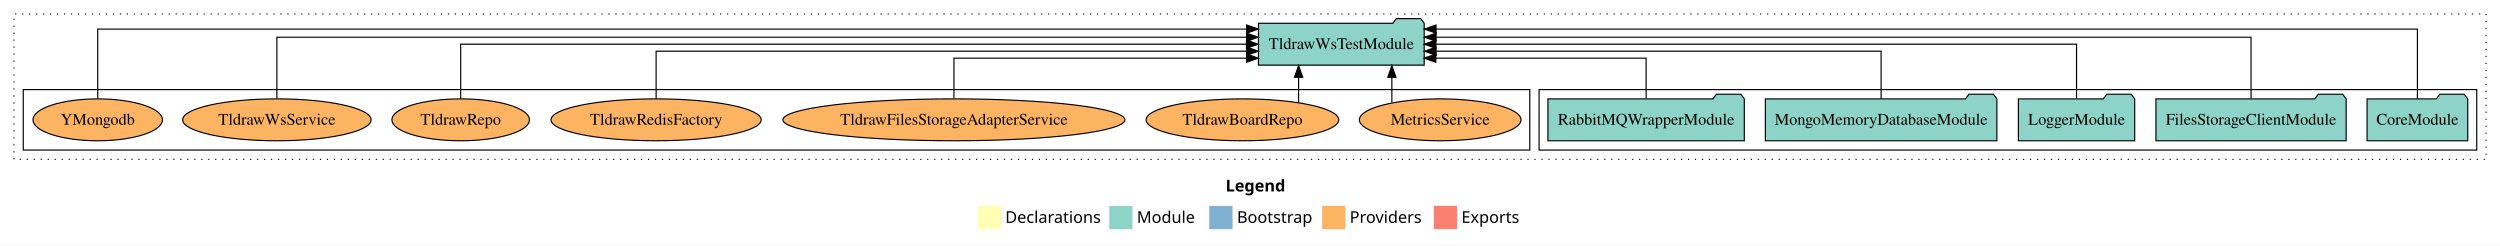
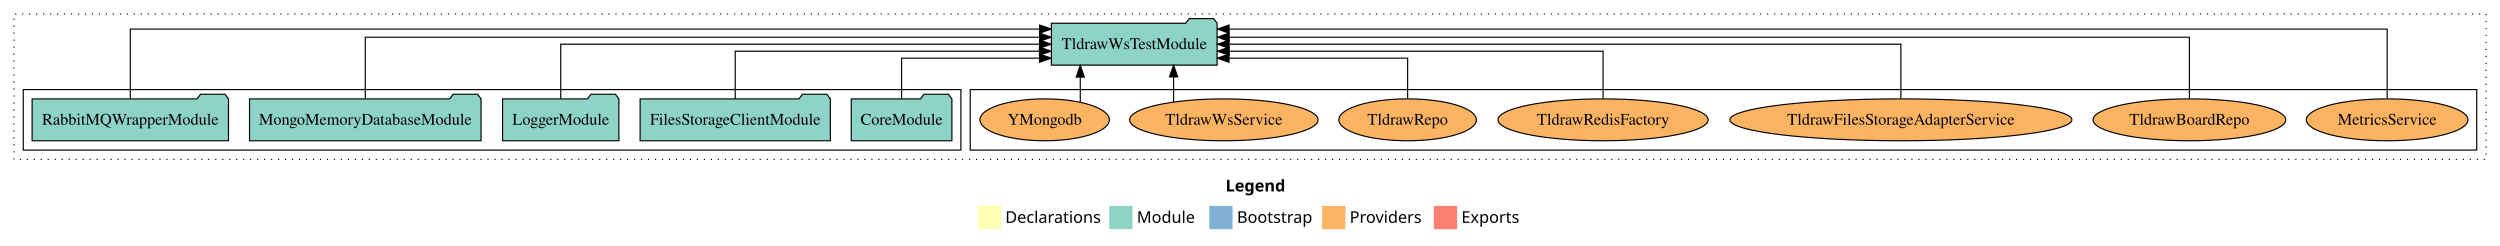
<svg xmlns="http://www.w3.org/2000/svg" width="2149pt" height="211pt" viewBox="0.00 0.00 2149.00 211.00">
  <g id="graph0" class="graph" transform="scale(1 1) rotate(0) translate(4 207)">
    <polygon fill="white" stroke="transparent" points="-4,4 -4,-207 2145,-207 2145,4 -4,4" />
    <text text-anchor="start" x="1049.51" y="-42.4" font-family="Times-12" font-weight="bold" font-size="14.00">Legend</text>
    <polygon fill="#ffffb3" stroke="transparent" points="836.5,-10 836.5,-30 856.5,-30 856.5,-10 836.5,-10" />
    <text text-anchor="start" x="860.13" y="-15.4" font-family="Times-12" font-size="14.00">  Declarations</text>
    <polygon fill="#8dd3c7" stroke="transparent" points="949.5,-10 949.5,-30 969.5,-30 969.5,-10 949.5,-10" />
    <text text-anchor="start" x="973.23" y="-15.4" font-family="Times-12" font-size="14.00">  Module</text>
    <polygon fill="#80b1d3" stroke="transparent" points="1035.5,-10 1035.5,-30 1055.5,-30 1055.5,-10 1035.5,-10" />
    <text text-anchor="start" x="1059.28" y="-15.4" font-family="Times-12" font-size="14.00">  Bootstrap</text>
    <polygon fill="#fdb462" stroke="transparent" points="1132.5,-10 1132.5,-30 1152.5,-30 1152.5,-10 1132.5,-10" />
    <text text-anchor="start" x="1156.17" y="-15.4" font-family="Times-12" font-size="14.00">  Providers</text>
    <polygon fill="#fb8072" stroke="transparent" points="1228.5,-10 1228.5,-30 1248.5,-30 1248.5,-10 1228.5,-10" />
    <text text-anchor="start" x="1252.23" y="-15.4" font-family="Times-12" font-size="14.00">  Exports</text>
    <g id="clust1" class="cluster">
      <polygon fill="none" stroke="black" stroke-dasharray="1,5" points="8,-70 8,-195 2133,-195 2133,-70 8,-70" />
    </g>
+     <g id="clust6" class="cluster">
+       <polygon fill="none" stroke="black" points="830,-78 830,-130 2125,-130 2125,-78 830,-78" />
+     </g>
    <g id="clust3" class="cluster">
-       <polygon fill="none" stroke="black" points="1319,-78 1319,-130 2125,-130 2125,-78 1319,-78" />
-     </g>
-     <g id="clust6" class="cluster">
-       <polygon fill="none" stroke="black" points="16,-78 16,-130 1311,-130 1311,-78 16,-78" />
+       <polygon fill="none" stroke="black" points="16,-78 16,-130 822,-130 822,-78 16,-78" />
    </g>
    <g id="node1" class="node">
-       <polygon fill="#8dd3c7" stroke="black" points="2117.26,-122 2114.26,-126 2093.26,-126 2090.26,-122 2030.74,-122 2030.74,-86 2117.26,-86 2117.26,-122" />
-       <text text-anchor="middle" x="2074" y="-99.8" font-family="Times,serif" font-size="14.00">CoreModule</text>
+       <polygon fill="#8dd3c7" stroke="black" points="814.26,-122 811.26,-126 790.26,-126 787.26,-122 727.74,-122 727.74,-86 814.26,-86 814.26,-122" />
+       <text text-anchor="middle" x="771" y="-99.8" font-family="Times,serif" font-size="14.00">CoreModule</text>
    </g>
    <g id="node6" class="node">
-       <polygon fill="#8dd3c7" stroke="black" points="1220.24,-187 1217.24,-191 1196.24,-191 1193.24,-187 1077.76,-187 1077.76,-151 1220.24,-151 1220.24,-187" />
-       <text text-anchor="middle" x="1149" y="-164.8" font-family="Times,serif" font-size="14.00">TldrawWsTestModule</text>
+       <polygon fill="#8dd3c7" stroke="black" points="1042.24,-187 1039.24,-191 1018.24,-191 1015.24,-187 899.76,-187 899.76,-151 1042.24,-151 1042.24,-187" />
+       <text text-anchor="middle" x="971" y="-164.8" font-family="Times,serif" font-size="14.00">TldrawWsTestModule</text>
    </g>
    <g id="edge1" class="edge">
-       <path fill="none" stroke="black" d="M2074,-122.09C2074,-145.13 2074,-182 2074,-182 2074,-182 1230.43,-182 1230.43,-182" />
-       <polygon fill="black" stroke="black" points="1230.43,-178.5 1220.43,-182 1230.43,-185.5 1230.43,-178.5" />
+       <path fill="none" stroke="black" d="M771,-122.24C771,-137.57 771,-157 771,-157 771,-157 889.64,-157 889.64,-157" />
+       <polygon fill="black" stroke="black" points="889.64,-160.5 899.64,-157 889.64,-153.5 889.64,-160.5" />
    </g>
    <g id="node2" class="node">
-       <polygon fill="#8dd3c7" stroke="black" points="2012.76,-122 2009.76,-126 1988.76,-126 1985.76,-122 1849.24,-122 1849.24,-86 2012.76,-86 2012.76,-122" />
-       <text text-anchor="middle" x="1931" y="-99.8" font-family="Times,serif" font-size="14.00">FilesStorageClientModule</text>
+       <polygon fill="#8dd3c7" stroke="black" points="709.76,-122 706.76,-126 685.76,-126 682.76,-122 546.24,-122 546.24,-86 709.76,-86 709.76,-122" />
+       <text text-anchor="middle" x="628" y="-99.8" font-family="Times,serif" font-size="14.00">FilesStorageClientModule</text>
    </g>
    <g id="edge2" class="edge">
-       <path fill="none" stroke="black" d="M1931,-122.28C1931,-143.32 1931,-175 1931,-175 1931,-175 1230.47,-175 1230.47,-175" />
-       <polygon fill="black" stroke="black" points="1230.47,-171.5 1220.47,-175 1230.47,-178.5 1230.47,-171.5" />
+       <path fill="none" stroke="black" d="M628,-122.02C628,-139.37 628,-163 628,-163 628,-163 889.51,-163 889.51,-163" />
+       <polygon fill="black" stroke="black" points="889.51,-166.5 899.51,-163 889.51,-159.5 889.51,-166.5" />
    </g>
    <g id="node3" class="node">
-       <polygon fill="#8dd3c7" stroke="black" points="1830.98,-122 1827.98,-126 1806.98,-126 1803.98,-122 1731.02,-122 1731.02,-86 1830.98,-86 1830.98,-122" />
-       <text text-anchor="middle" x="1781" y="-99.8" font-family="Times,serif" font-size="14.00">LoggerModule</text>
+       <polygon fill="#8dd3c7" stroke="black" points="527.98,-122 524.98,-126 503.98,-126 500.98,-122 428.02,-122 428.02,-86 527.98,-86 527.98,-122" />
+       <text text-anchor="middle" x="478" y="-99.8" font-family="Times,serif" font-size="14.00">LoggerModule</text>
    </g>
    <g id="edge3" class="edge">
-       <path fill="none" stroke="black" d="M1781,-122.11C1781,-141.34 1781,-169 1781,-169 1781,-169 1230.27,-169 1230.27,-169" />
-       <polygon fill="black" stroke="black" points="1230.27,-165.5 1220.27,-169 1230.27,-172.5 1230.27,-165.5" />
+       <path fill="none" stroke="black" d="M478,-122.11C478,-141.34 478,-169 478,-169 478,-169 889.58,-169 889.58,-169" />
+       <polygon fill="black" stroke="black" points="889.58,-172.5 899.58,-169 889.58,-165.5 889.58,-172.5" />
    </g>
    <g id="node4" class="node">
-       <polygon fill="#8dd3c7" stroke="black" points="1712.51,-122 1709.51,-126 1688.51,-126 1685.51,-122 1513.49,-122 1513.49,-86 1712.51,-86 1712.51,-122" />
-       <text text-anchor="middle" x="1613" y="-99.8" font-family="Times,serif" font-size="14.00">MongoMemoryDatabaseModule</text>
+       <polygon fill="#8dd3c7" stroke="black" points="409.51,-122 406.51,-126 385.51,-126 382.51,-122 210.49,-122 210.49,-86 409.51,-86 409.51,-122" />
+       <text text-anchor="middle" x="310" y="-99.8" font-family="Times,serif" font-size="14.00">MongoMemoryDatabaseModule</text>
    </g>
    <g id="edge4" class="edge">
-       <path fill="none" stroke="black" d="M1613,-122.02C1613,-139.37 1613,-163 1613,-163 1613,-163 1230.48,-163 1230.48,-163" />
-       <polygon fill="black" stroke="black" points="1230.48,-159.5 1220.48,-163 1230.48,-166.5 1230.48,-159.5" />
+       <path fill="none" stroke="black" d="M310,-122.28C310,-143.32 310,-175 310,-175 310,-175 889.63,-175 889.63,-175" />
+       <polygon fill="black" stroke="black" points="889.63,-178.5 899.63,-175 889.63,-171.5 889.63,-178.5" />
    </g>
    <g id="node5" class="node">
-       <polygon fill="#8dd3c7" stroke="black" points="1495.4,-122 1492.4,-126 1471.4,-126 1468.4,-122 1326.6,-122 1326.6,-86 1495.4,-86 1495.4,-122" />
-       <text text-anchor="middle" x="1411" y="-99.8" font-family="Times,serif" font-size="14.00">RabbitMQWrapperModule</text>
+       <polygon fill="#8dd3c7" stroke="black" points="192.4,-122 189.4,-126 168.4,-126 165.4,-122 23.6,-122 23.6,-86 192.4,-86 192.4,-122" />
+       <text text-anchor="middle" x="108" y="-99.8" font-family="Times,serif" font-size="14.00">RabbitMQWrapperModule</text>
    </g>
    <g id="edge5" class="edge">
-       <path fill="none" stroke="black" d="M1411,-122.24C1411,-137.57 1411,-157 1411,-157 1411,-157 1230.25,-157 1230.25,-157" />
-       <polygon fill="black" stroke="black" points="1230.25,-153.5 1220.25,-157 1230.25,-160.5 1230.25,-153.5" />
+       <path fill="none" stroke="black" d="M108,-122.09C108,-145.13 108,-182 108,-182 108,-182 889.64,-182 889.64,-182" />
+       <polygon fill="black" stroke="black" points="889.64,-185.5 899.64,-182 889.64,-178.5 889.64,-185.5" />
    </g>
    <g id="node7" class="node">
-       <ellipse fill="#fdb462" stroke="black" cx="1234" cy="-104" rx="69.47" ry="18" />
-       <text text-anchor="middle" x="1234" y="-99.8" font-family="Times,serif" font-size="14.00">MetricsService</text>
+       <ellipse fill="#fdb462" stroke="black" cx="2048" cy="-104" rx="69.47" ry="18" />
+       <text text-anchor="middle" x="2048" y="-99.8" font-family="Times,serif" font-size="14.00">MetricsService</text>
    </g>
    <g id="edge6" class="edge">
-       <path fill="none" stroke="black" d="M1192.44,-118.75C1192.44,-118.75 1192.44,-140.59 1192.44,-140.59" />
-       <polygon fill="black" stroke="black" points="1188.94,-140.59 1192.44,-150.59 1195.94,-140.59 1188.94,-140.59" />
+       <path fill="none" stroke="black" d="M2048,-122.09C2048,-145.13 2048,-182 2048,-182 2048,-182 1052.5,-182 1052.5,-182" />
+       <polygon fill="black" stroke="black" points="1052.5,-178.5 1042.5,-182 1052.5,-185.5 1052.5,-178.5" />
    </g>
    <g id="node8" class="node">
-       <ellipse fill="#fdb462" stroke="black" cx="1064" cy="-104" rx="82.81" ry="18" />
-       <text text-anchor="middle" x="1064" y="-99.8" font-family="Times,serif" font-size="14.00">TldrawBoardRepo</text>
+       <ellipse fill="#fdb462" stroke="black" cx="1878" cy="-104" rx="82.81" ry="18" />
+       <text text-anchor="middle" x="1878" y="-99.8" font-family="Times,serif" font-size="14.00">TldrawBoardRepo</text>
    </g>
    <g id="edge7" class="edge">
-       <path fill="none" stroke="black" d="M1112.27,-118.75C1112.27,-118.75 1112.27,-140.59 1112.27,-140.59" />
-       <polygon fill="black" stroke="black" points="1108.77,-140.59 1112.27,-150.59 1115.77,-140.59 1108.77,-140.59" />
+       <path fill="none" stroke="black" d="M1878,-122.28C1878,-143.32 1878,-175 1878,-175 1878,-175 1052.55,-175 1052.55,-175" />
+       <polygon fill="black" stroke="black" points="1052.55,-171.5 1042.55,-175 1052.55,-178.5 1052.55,-171.5" />
    </g>
    <g id="node9" class="node">
-       <ellipse fill="#fdb462" stroke="black" cx="816" cy="-104" rx="147" ry="18" />
-       <text text-anchor="middle" x="816" y="-99.8" font-family="Times,serif" font-size="14.00">TldrawFilesStorageAdapterService</text>
+       <ellipse fill="#fdb462" stroke="black" cx="1630" cy="-104" rx="147" ry="18" />
+       <text text-anchor="middle" x="1630" y="-99.8" font-family="Times,serif" font-size="14.00">TldrawFilesStorageAdapterService</text>
    </g>
    <g id="edge8" class="edge">
-       <path fill="none" stroke="black" d="M816,-122.24C816,-137.57 816,-157 816,-157 816,-157 1067.56,-157 1067.56,-157" />
-       <polygon fill="black" stroke="black" points="1067.56,-160.5 1077.56,-157 1067.56,-153.5 1067.56,-160.5" />
+       <path fill="none" stroke="black" d="M1630,-122.11C1630,-141.34 1630,-169 1630,-169 1630,-169 1052.46,-169 1052.46,-169" />
+       <polygon fill="black" stroke="black" points="1052.46,-165.5 1042.46,-169 1052.46,-172.5 1052.46,-165.5" />
    </g>
    <g id="node10" class="node">
-       <ellipse fill="#fdb462" stroke="black" cx="560" cy="-104" rx="90.33" ry="18" />
-       <text text-anchor="middle" x="560" y="-99.8" font-family="Times,serif" font-size="14.00">TldrawRedisFactory</text>
+       <ellipse fill="#fdb462" stroke="black" cx="1374" cy="-104" rx="90.33" ry="18" />
+       <text text-anchor="middle" x="1374" y="-99.8" font-family="Times,serif" font-size="14.00">TldrawRedisFactory</text>
    </g>
    <g id="edge9" class="edge">
-       <path fill="none" stroke="black" d="M560,-122.02C560,-139.37 560,-163 560,-163 560,-163 1067.66,-163 1067.66,-163" />
-       <polygon fill="black" stroke="black" points="1067.66,-166.5 1077.66,-163 1067.66,-159.5 1067.66,-166.5" />
+       <path fill="none" stroke="black" d="M1374,-122.02C1374,-139.37 1374,-163 1374,-163 1374,-163 1052.58,-163 1052.58,-163" />
+       <polygon fill="black" stroke="black" points="1052.58,-159.5 1042.58,-163 1052.58,-166.5 1052.58,-159.5" />
    </g>
    <g id="node11" class="node">
-       <ellipse fill="#fdb462" stroke="black" cx="392" cy="-104" rx="59.11" ry="18" />
-       <text text-anchor="middle" x="392" y="-99.8" font-family="Times,serif" font-size="14.00">TldrawRepo</text>
+       <ellipse fill="#fdb462" stroke="black" cx="1206" cy="-104" rx="59.11" ry="18" />
+       <text text-anchor="middle" x="1206" y="-99.8" font-family="Times,serif" font-size="14.00">TldrawRepo</text>
    </g>
    <g id="edge10" class="edge">
-       <path fill="none" stroke="black" d="M392,-122.11C392,-141.34 392,-169 392,-169 392,-169 1067.44,-169 1067.44,-169" />
-       <polygon fill="black" stroke="black" points="1067.44,-172.5 1077.44,-169 1067.44,-165.5 1067.44,-172.5" />
+       <path fill="none" stroke="black" d="M1206,-122.24C1206,-137.57 1206,-157 1206,-157 1206,-157 1052.46,-157 1052.46,-157" />
+       <polygon fill="black" stroke="black" points="1052.46,-153.5 1042.46,-157 1052.46,-160.5 1052.46,-153.5" />
    </g>
    <g id="node12" class="node">
-       <ellipse fill="#fdb462" stroke="black" cx="234" cy="-104" rx="80.99" ry="18" />
-       <text text-anchor="middle" x="234" y="-99.8" font-family="Times,serif" font-size="14.00">TldrawWsService</text>
+       <ellipse fill="#fdb462" stroke="black" cx="1048" cy="-104" rx="80.99" ry="18" />
+       <text text-anchor="middle" x="1048" y="-99.8" font-family="Times,serif" font-size="14.00">TldrawWsService</text>
    </g>
    <g id="edge11" class="edge">
-       <path fill="none" stroke="black" d="M234,-122.28C234,-143.32 234,-175 234,-175 234,-175 1067.58,-175 1067.58,-175" />
-       <polygon fill="black" stroke="black" points="1067.58,-178.5 1077.58,-175 1067.58,-171.5 1067.58,-178.5" />
+       <path fill="none" stroke="black" d="M1004.81,-119.4C1004.81,-119.4 1004.81,-140.94 1004.81,-140.94" />
+       <polygon fill="black" stroke="black" points="1001.31,-140.94 1004.81,-150.94 1008.31,-140.94 1001.31,-140.94" />
    </g>
    <g id="node13" class="node">
-       <ellipse fill="#fdb462" stroke="black" cx="80" cy="-104" rx="55.63" ry="18" />
-       <text text-anchor="middle" x="80" y="-99.8" font-family="Times,serif" font-size="14.00">YMongodb</text>
+       <ellipse fill="#fdb462" stroke="black" cx="894" cy="-104" rx="55.63" ry="18" />
+       <text text-anchor="middle" x="894" y="-99.8" font-family="Times,serif" font-size="14.00">YMongodb</text>
    </g>
    <g id="edge12" class="edge">
-       <path fill="none" stroke="black" d="M80,-122.09C80,-145.13 80,-182 80,-182 80,-182 1067.62,-182 1067.62,-182" />
-       <polygon fill="black" stroke="black" points="1067.62,-185.5 1077.62,-182 1067.62,-178.5 1067.62,-185.5" />
+       <path fill="none" stroke="black" d="M924.6,-119.08C924.6,-119.08 924.6,-140.76 924.6,-140.76" />
+       <polygon fill="black" stroke="black" points="921.1,-140.76 924.6,-150.76 928.1,-140.76 921.1,-140.76" />
    </g>
  </g>
</svg>
